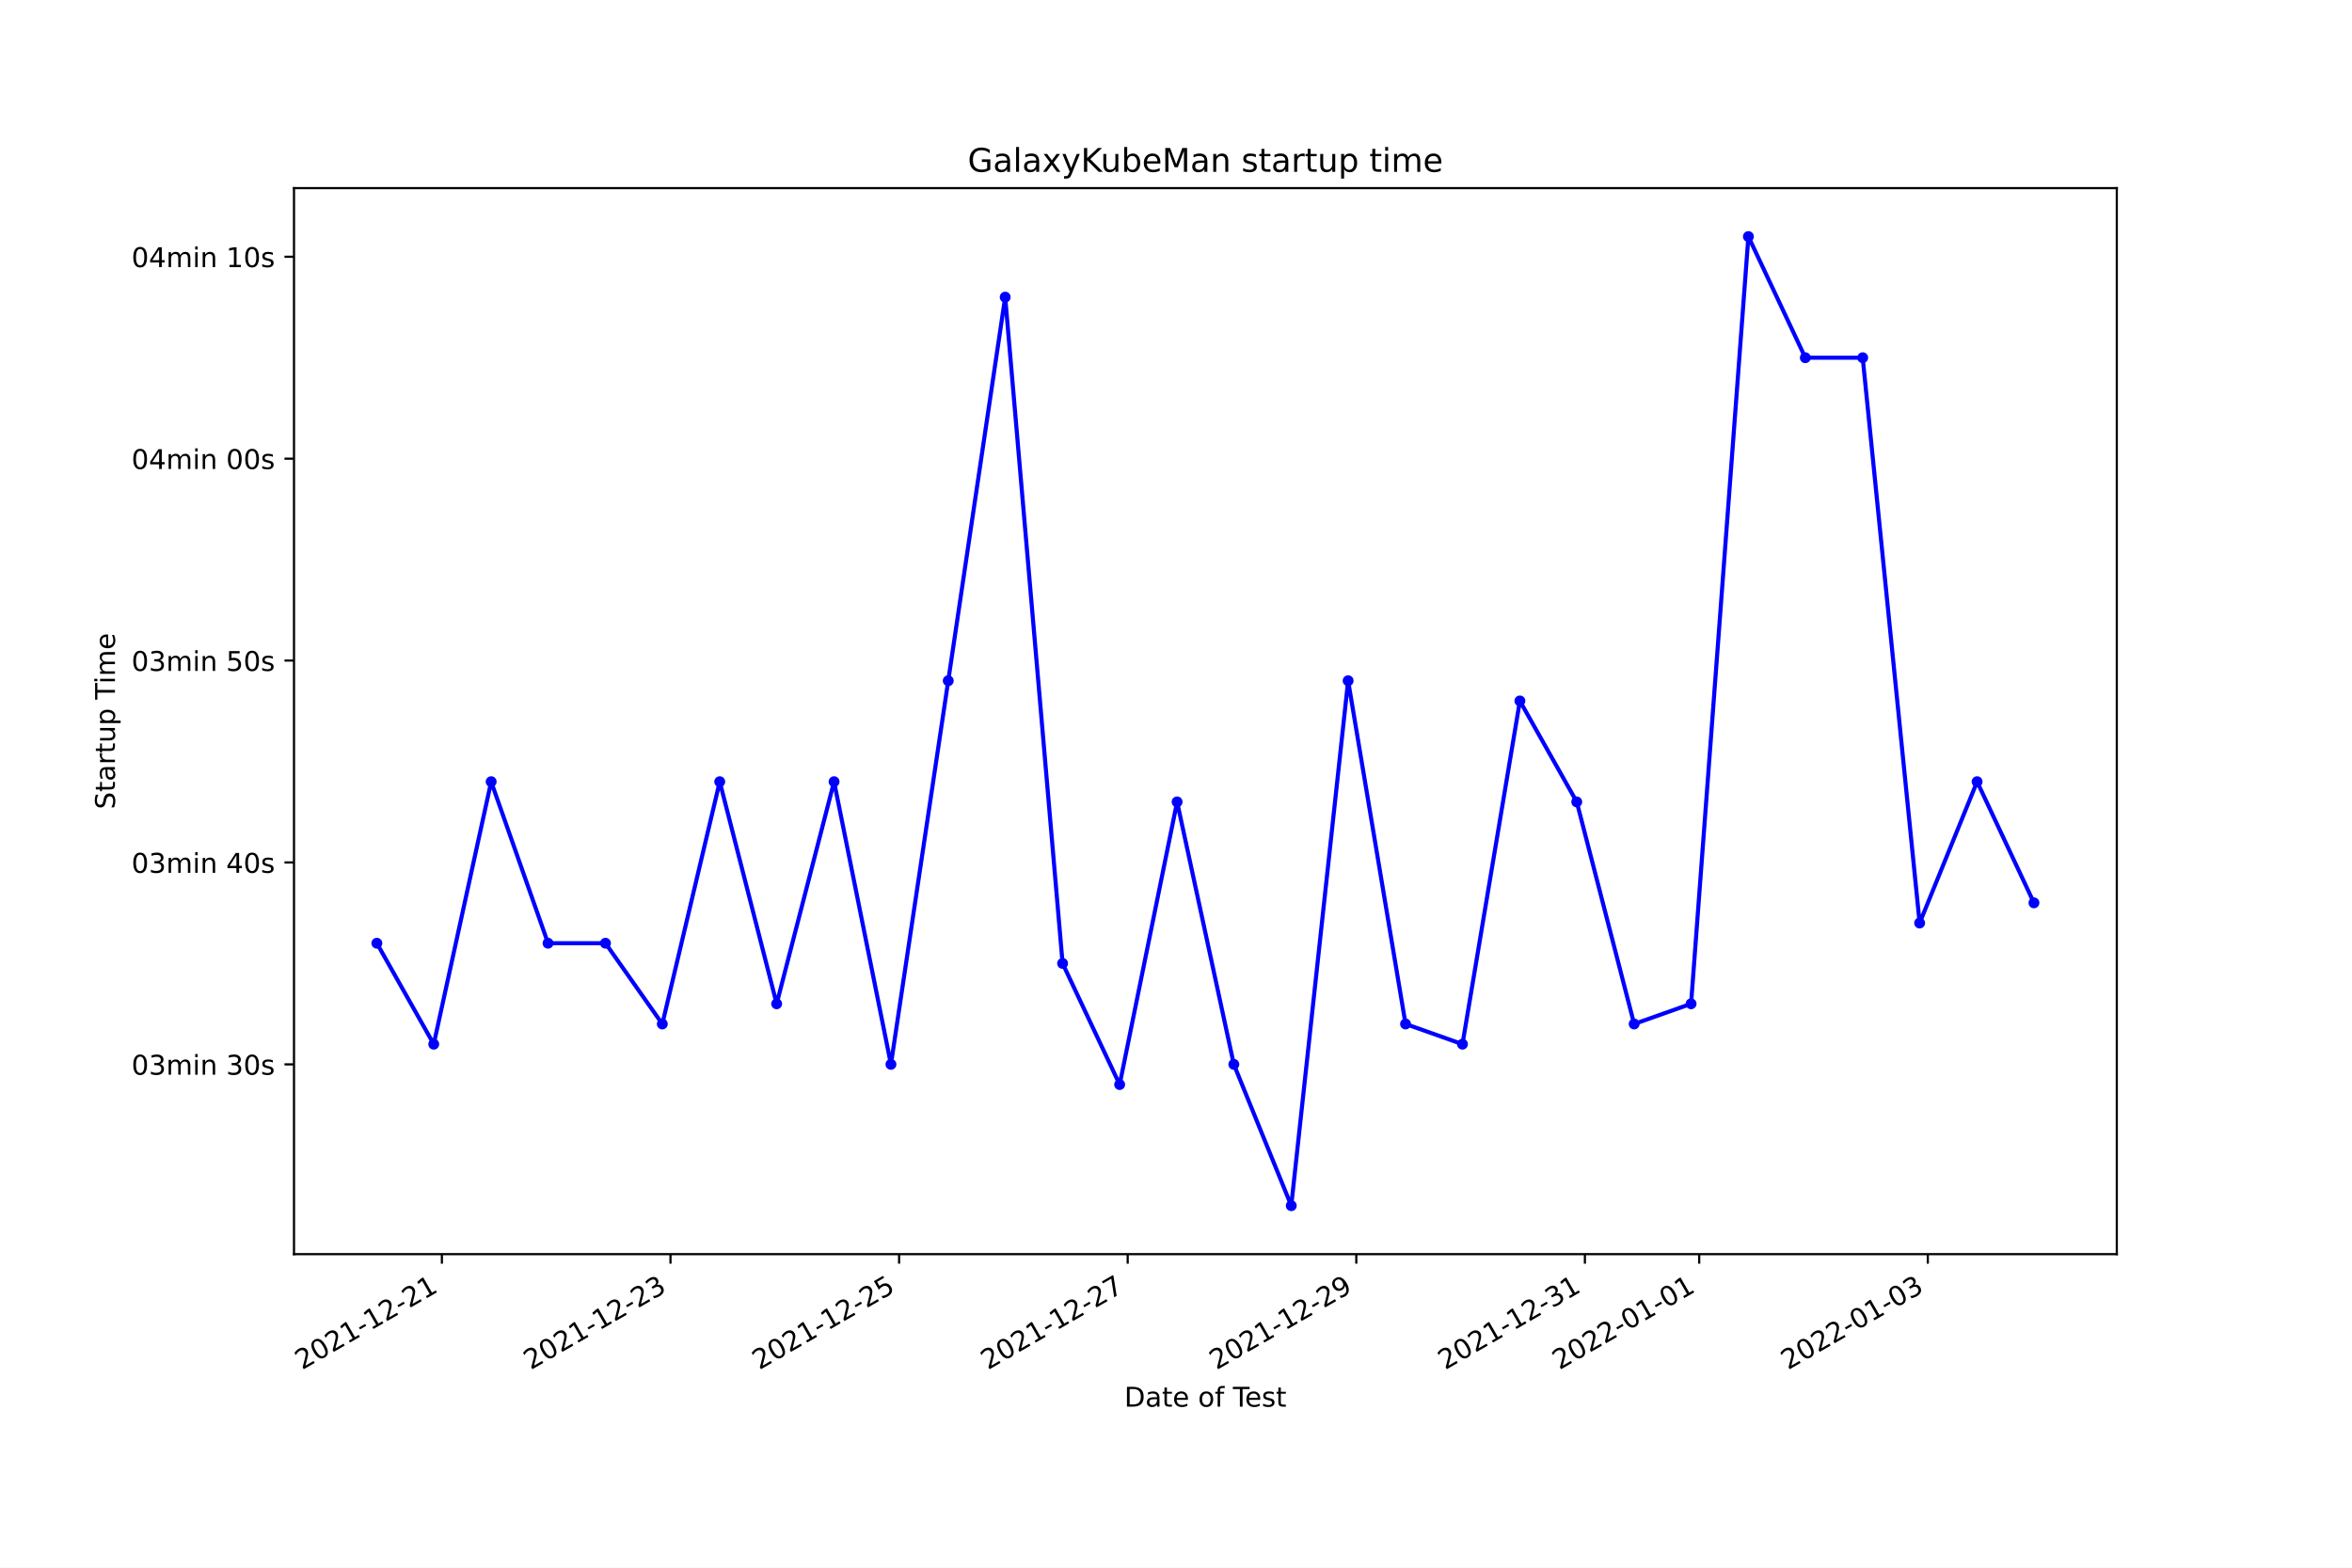
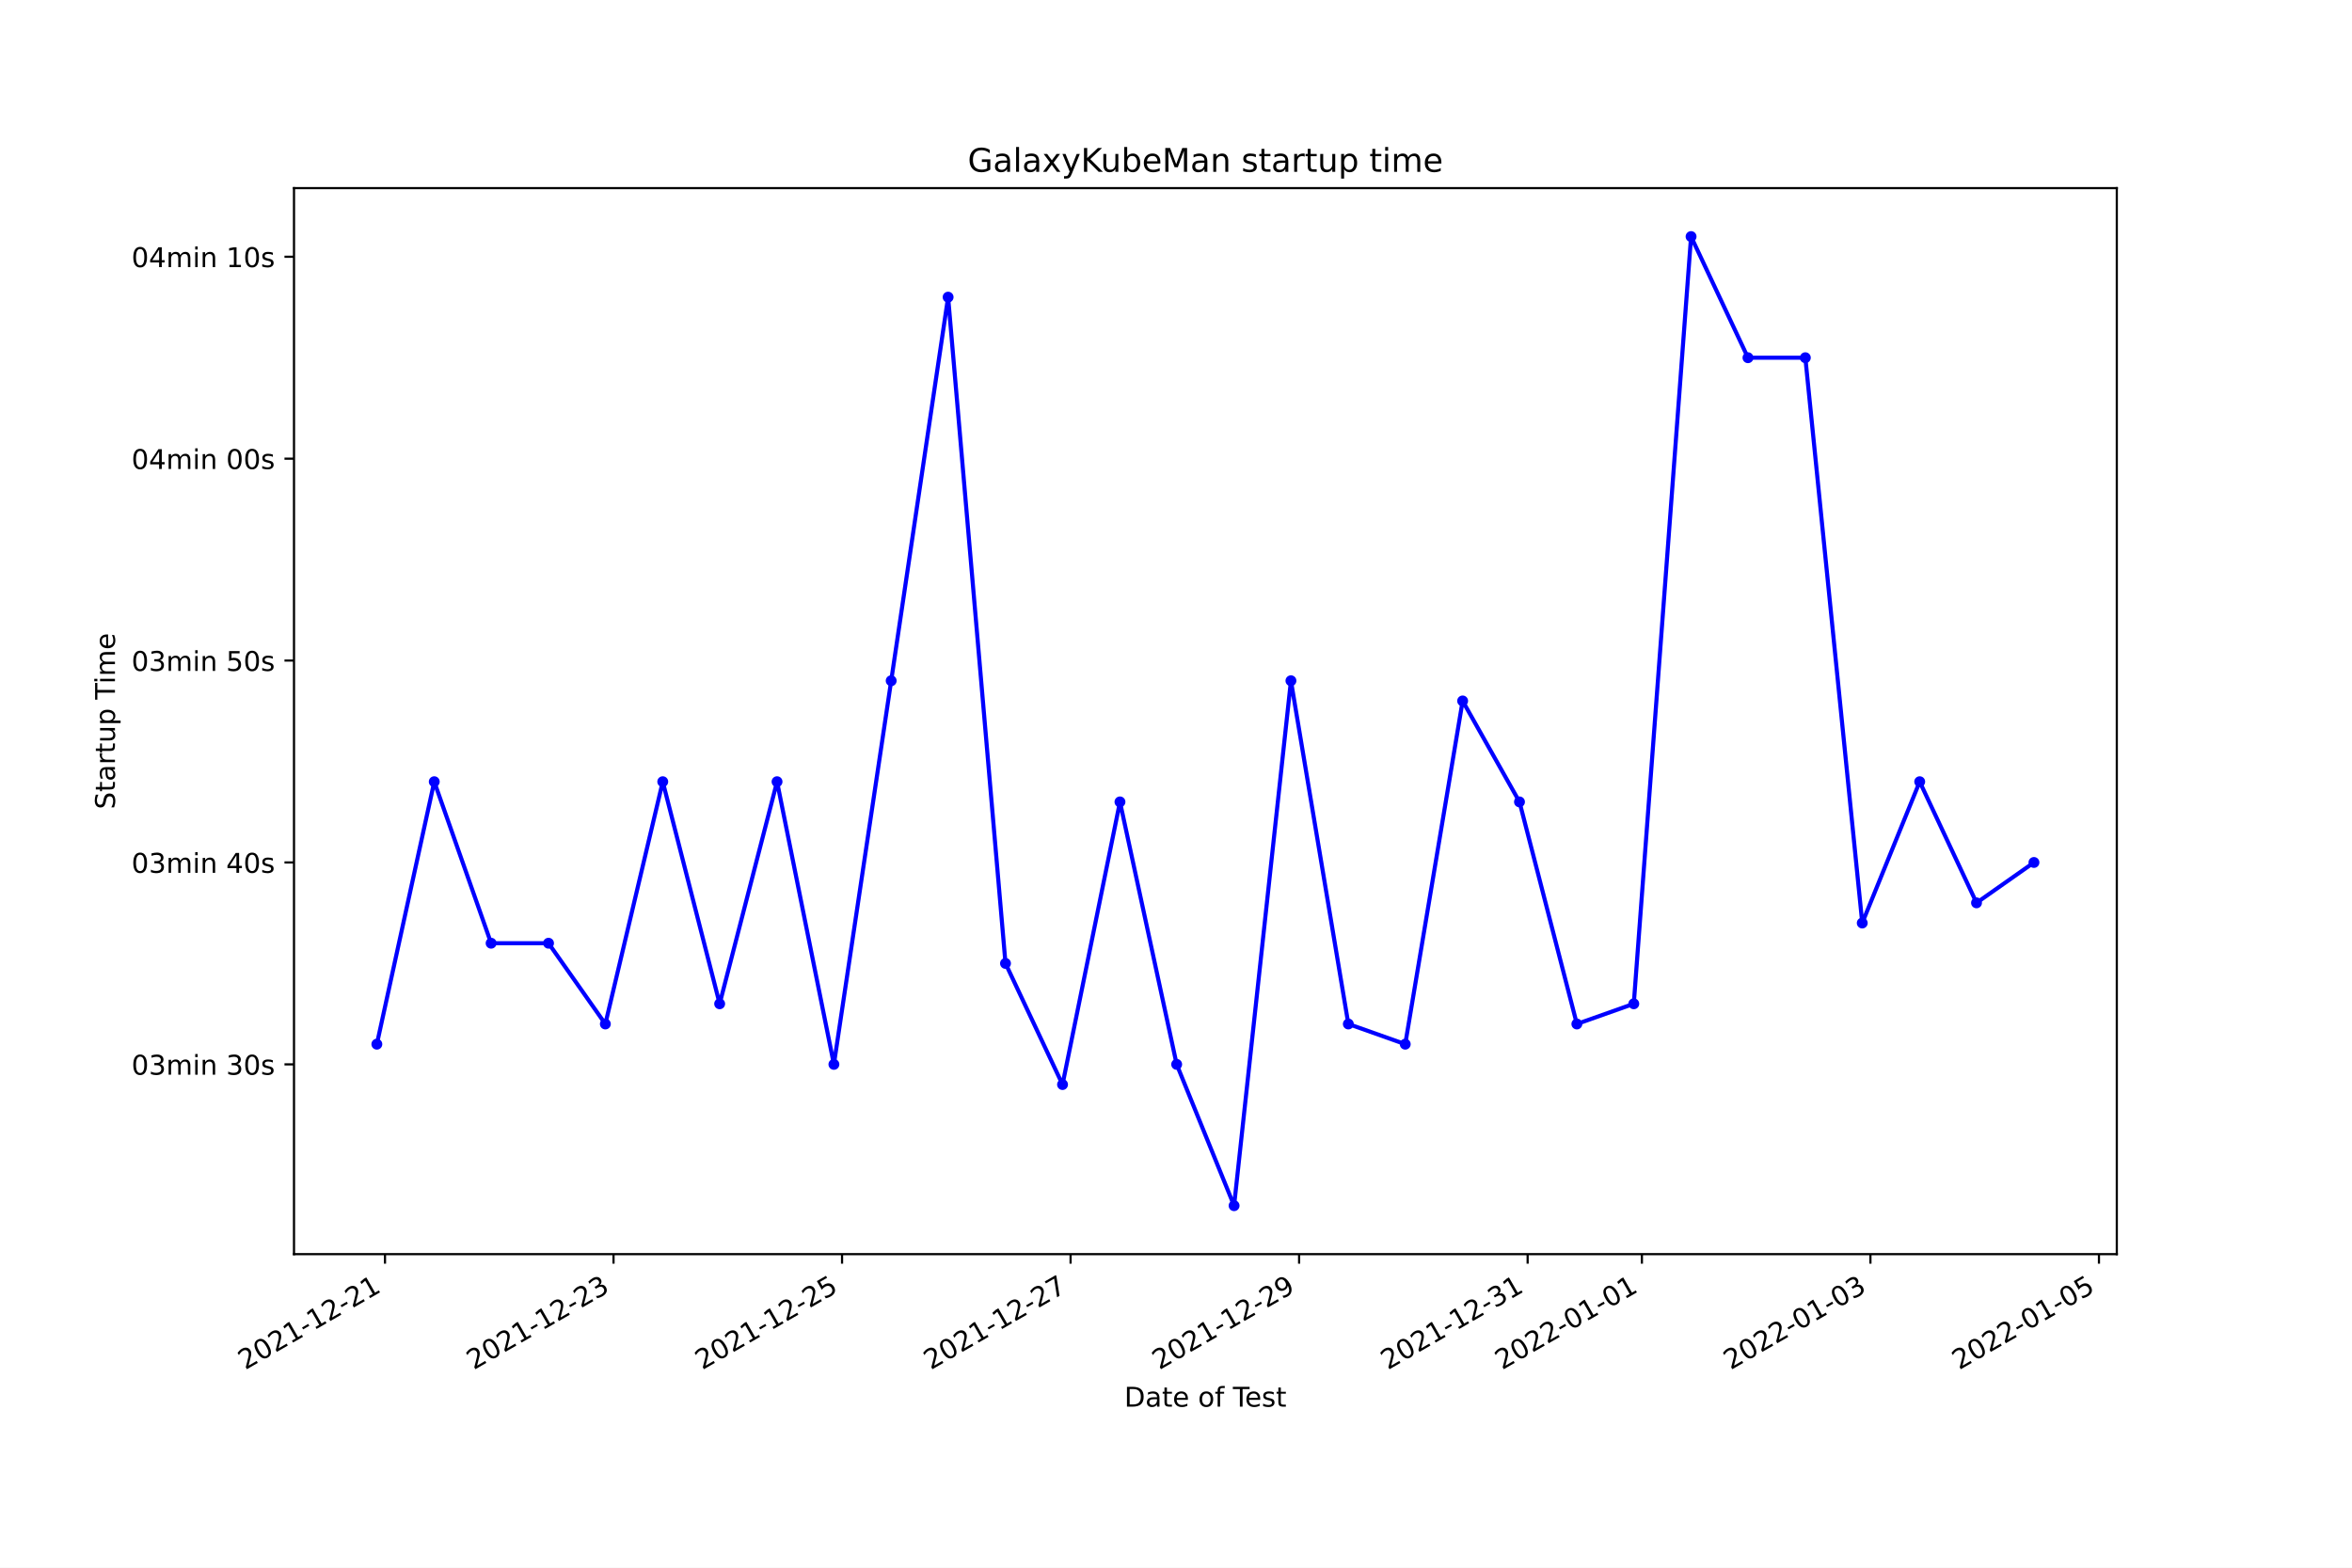
<svg xmlns="http://www.w3.org/2000/svg" xmlns:xlink="http://www.w3.org/1999/xlink" width="864pt" height="576pt" viewBox="0 0 864 576" version="1.1">
  <defs>
    <style type="text/css">*{stroke-linejoin: round; stroke-linecap: butt}</style>
  </defs>
  <g id="figure_1">
    <g id="patch_1">
      <path d="M 0 576  L 864 576  L 864 0  L 0 0  z " style="fill: #ffffff" />
    </g>
    <g id="axes_1">
      <g id="patch_2">
        <path d="M 108 460.8  L 777.6 460.8  L 777.6 69.12  L 108 69.12  z " style="fill: #ffffff" />
      </g>
      <g id="matplotlib.axis_1">
        <g id="xtick_1">
          <g id="line2d_1">
            <defs>
-               <path id="mdae4374643" d="M 0 0  L 0 3.5  " style="stroke: #000000; stroke-width: 0.8" />
+               <path id="mdc56aa8474" d="M 0 0  L 0 3.5  " style="stroke: #000000; stroke-width: 0.8" />
            </defs>
            <g>
-               <use xlink:href="#mdae4374643" x="162.327" y="460.8" style="stroke: #000000; stroke-width: 0.8" />
+               <use xlink:href="#mdc56aa8474" x="141.428" y="460.8" style="stroke: #000000; stroke-width: 0.8" />
            </g>
          </g>
          <g id="text_1">
-             <g transform="translate(110.9575 503.4383)rotate(-30)scale(0.1 -0.1)">
+             <g transform="translate(90.05809 503.4383)rotate(-30)scale(0.1 -0.1)">
              <defs>
                <path id="DejaVuSans-32" d="M 1228 531  L 3431 531  L 3431 0  L 469 0  L 469 531  Q 828 903 1448 1529  Q 2069 2156 2228 2338  Q 2531 2678 2651 2914  Q 2772 3150 2772 3378  Q 2772 3750 2511 3984  Q 2250 4219 1831 4219  Q 1534 4219 1204 4116  Q 875 4013 500 3803  L 500 4441  Q 881 4594 1212 4672  Q 1544 4750 1819 4750  Q 2544 4750 2975 4387  Q 3406 4025 3406 3419  Q 3406 3131 3298 2873  Q 3191 2616 2906 2266  Q 2828 2175 2409 1742  Q 1991 1309 1228 531  z " transform="scale(0.015625)" />
                <path id="DejaVuSans-30" d="M 2034 4250  Q 1547 4250 1301 3770  Q 1056 3291 1056 2328  Q 1056 1369 1301 889  Q 1547 409 2034 409  Q 2525 409 2770 889  Q 3016 1369 3016 2328  Q 3016 3291 2770 3770  Q 2525 4250 2034 4250  z M 2034 4750  Q 2819 4750 3233 4129  Q 3647 3509 3647 2328  Q 3647 1150 3233 529  Q 2819 -91 2034 -91  Q 1250 -91 836 529  Q 422 1150 422 2328  Q 422 3509 836 4129  Q 1250 4750 2034 4750  z " transform="scale(0.015625)" />
                <path id="DejaVuSans-31" d="M 794 531  L 1825 531  L 1825 4091  L 703 3866  L 703 4441  L 1819 4666  L 2450 4666  L 2450 531  L 3481 531  L 3481 0  L 794 0  L 794 531  z " transform="scale(0.015625)" />
                <path id="DejaVuSans-2d" d="M 313 2009  L 1997 2009  L 1997 1497  L 313 1497  L 313 2009  z " transform="scale(0.015625)" />
              </defs>
              <use xlink:href="#DejaVuSans-32" />
              <use xlink:href="#DejaVuSans-30" x="63.623" />
              <use xlink:href="#DejaVuSans-32" x="127.246" />
              <use xlink:href="#DejaVuSans-31" x="190.869" />
              <use xlink:href="#DejaVuSans-2d" x="254.492" />
              <use xlink:href="#DejaVuSans-31" x="290.576" />
              <use xlink:href="#DejaVuSans-32" x="354.199" />
              <use xlink:href="#DejaVuSans-2d" x="417.822" />
              <use xlink:href="#DejaVuSans-32" x="453.906" />
              <use xlink:href="#DejaVuSans-31" x="517.529" />
            </g>
          </g>
        </g>
        <g id="xtick_2">
          <g id="line2d_2">
            <g>
-               <use xlink:href="#mdae4374643" x="246.304" y="460.8" style="stroke: #000000; stroke-width: 0.8" />
+               <use xlink:href="#mdc56aa8474" x="225.377" y="460.8" style="stroke: #000000; stroke-width: 0.8" />
            </g>
          </g>
          <g id="text_2">
-             <g transform="translate(194.9343 503.4383)rotate(-30)scale(0.1 -0.1)">
+             <g transform="translate(174.0072 503.4383)rotate(-30)scale(0.1 -0.1)">
              <defs>
                <path id="DejaVuSans-33" d="M 2597 2516  Q 3050 2419 3304 2112  Q 3559 1806 3559 1356  Q 3559 666 3084 287  Q 2609 -91 1734 -91  Q 1441 -91 1130 -33  Q 819 25 488 141  L 488 750  Q 750 597 1062 519  Q 1375 441 1716 441  Q 2309 441 2620 675  Q 2931 909 2931 1356  Q 2931 1769 2642 2001  Q 2353 2234 1838 2234  L 1294 2234  L 1294 2753  L 1863 2753  Q 2328 2753 2575 2939  Q 2822 3125 2822 3475  Q 2822 3834 2567 4026  Q 2313 4219 1838 4219  Q 1578 4219 1281 4162  Q 984 4106 628 3988  L 628 4550  Q 988 4650 1302 4700  Q 1616 4750 1894 4750  Q 2613 4750 3031 4423  Q 3450 4097 3450 3541  Q 3450 3153 3228 2886  Q 3006 2619 2597 2516  z " transform="scale(0.015625)" />
              </defs>
              <use xlink:href="#DejaVuSans-32" />
              <use xlink:href="#DejaVuSans-30" x="63.623" />
              <use xlink:href="#DejaVuSans-32" x="127.246" />
              <use xlink:href="#DejaVuSans-31" x="190.869" />
              <use xlink:href="#DejaVuSans-2d" x="254.492" />
              <use xlink:href="#DejaVuSans-31" x="290.576" />
              <use xlink:href="#DejaVuSans-32" x="354.199" />
              <use xlink:href="#DejaVuSans-2d" x="417.822" />
              <use xlink:href="#DejaVuSans-32" x="453.906" />
              <use xlink:href="#DejaVuSans-33" x="517.529" />
            </g>
          </g>
        </g>
        <g id="xtick_3">
          <g id="line2d_3">
            <g>
-               <use xlink:href="#mdae4374643" x="330.281" y="460.8" style="stroke: #000000; stroke-width: 0.8" />
+               <use xlink:href="#mdc56aa8474" x="309.326" y="460.8" style="stroke: #000000; stroke-width: 0.8" />
            </g>
          </g>
          <g id="text_3">
-             <g transform="translate(278.9111 503.4383)rotate(-30)scale(0.1 -0.1)">
+             <g transform="translate(257.9563 503.4383)rotate(-30)scale(0.1 -0.1)">
              <defs>
                <path id="DejaVuSans-35" d="M 691 4666  L 3169 4666  L 3169 4134  L 1269 4134  L 1269 2991  Q 1406 3038 1543 3061  Q 1681 3084 1819 3084  Q 2600 3084 3056 2656  Q 3513 2228 3513 1497  Q 3513 744 3044 326  Q 2575 -91 1722 -91  Q 1428 -91 1123 -41  Q 819 9 494 109  L 494 744  Q 775 591 1075 516  Q 1375 441 1709 441  Q 2250 441 2565 725  Q 2881 1009 2881 1497  Q 2881 1984 2565 2268  Q 2250 2553 1709 2553  Q 1456 2553 1204 2497  Q 953 2441 691 2322  L 691 4666  z " transform="scale(0.015625)" />
              </defs>
              <use xlink:href="#DejaVuSans-32" />
              <use xlink:href="#DejaVuSans-30" x="63.623" />
              <use xlink:href="#DejaVuSans-32" x="127.246" />
              <use xlink:href="#DejaVuSans-31" x="190.869" />
              <use xlink:href="#DejaVuSans-2d" x="254.492" />
              <use xlink:href="#DejaVuSans-31" x="290.576" />
              <use xlink:href="#DejaVuSans-32" x="354.199" />
              <use xlink:href="#DejaVuSans-2d" x="417.822" />
              <use xlink:href="#DejaVuSans-32" x="453.906" />
              <use xlink:href="#DejaVuSans-35" x="517.529" />
            </g>
          </g>
        </g>
        <g id="xtick_4">
          <g id="line2d_4">
            <g>
-               <use xlink:href="#mdae4374643" x="414.257" y="460.8" style="stroke: #000000; stroke-width: 0.8" />
+               <use xlink:href="#mdc56aa8474" x="393.275" y="460.8" style="stroke: #000000; stroke-width: 0.8" />
            </g>
          </g>
          <g id="text_4">
-             <g transform="translate(362.8879 503.4383)rotate(-30)scale(0.1 -0.1)">
+             <g transform="translate(341.9054 503.4383)rotate(-30)scale(0.1 -0.1)">
              <defs>
                <path id="DejaVuSans-37" d="M 525 4666  L 3525 4666  L 3525 4397  L 1831 0  L 1172 0  L 2766 4134  L 525 4134  L 525 4666  z " transform="scale(0.015625)" />
              </defs>
              <use xlink:href="#DejaVuSans-32" />
              <use xlink:href="#DejaVuSans-30" x="63.623" />
              <use xlink:href="#DejaVuSans-32" x="127.246" />
              <use xlink:href="#DejaVuSans-31" x="190.869" />
              <use xlink:href="#DejaVuSans-2d" x="254.492" />
              <use xlink:href="#DejaVuSans-31" x="290.576" />
              <use xlink:href="#DejaVuSans-32" x="354.199" />
              <use xlink:href="#DejaVuSans-2d" x="417.822" />
              <use xlink:href="#DejaVuSans-32" x="453.906" />
              <use xlink:href="#DejaVuSans-37" x="517.529" />
            </g>
          </g>
        </g>
        <g id="xtick_5">
          <g id="line2d_5">
            <g>
-               <use xlink:href="#mdae4374643" x="498.234" y="460.8" style="stroke: #000000; stroke-width: 0.8" />
+               <use xlink:href="#mdc56aa8474" x="477.224" y="460.8" style="stroke: #000000; stroke-width: 0.8" />
            </g>
          </g>
          <g id="text_5">
-             <g transform="translate(446.8647 503.4383)rotate(-30)scale(0.1 -0.1)">
+             <g transform="translate(425.8545 503.4383)rotate(-30)scale(0.1 -0.1)">
              <defs>
                <path id="DejaVuSans-39" d="M 703 97  L 703 672  Q 941 559 1184 500  Q 1428 441 1663 441  Q 2288 441 2617 861  Q 2947 1281 2994 2138  Q 2813 1869 2534 1725  Q 2256 1581 1919 1581  Q 1219 1581 811 2004  Q 403 2428 403 3163  Q 403 3881 828 4315  Q 1253 4750 1959 4750  Q 2769 4750 3195 4129  Q 3622 3509 3622 2328  Q 3622 1225 3098 567  Q 2575 -91 1691 -91  Q 1453 -91 1209 -44  Q 966 3 703 97  z M 1959 2075  Q 2384 2075 2632 2365  Q 2881 2656 2881 3163  Q 2881 3666 2632 3958  Q 2384 4250 1959 4250  Q 1534 4250 1286 3958  Q 1038 3666 1038 3163  Q 1038 2656 1286 2365  Q 1534 2075 1959 2075  z " transform="scale(0.015625)" />
              </defs>
              <use xlink:href="#DejaVuSans-32" />
              <use xlink:href="#DejaVuSans-30" x="63.623" />
              <use xlink:href="#DejaVuSans-32" x="127.246" />
              <use xlink:href="#DejaVuSans-31" x="190.869" />
              <use xlink:href="#DejaVuSans-2d" x="254.492" />
              <use xlink:href="#DejaVuSans-31" x="290.576" />
              <use xlink:href="#DejaVuSans-32" x="354.199" />
              <use xlink:href="#DejaVuSans-2d" x="417.822" />
              <use xlink:href="#DejaVuSans-32" x="453.906" />
              <use xlink:href="#DejaVuSans-39" x="517.529" />
            </g>
          </g>
        </g>
        <g id="xtick_6">
          <g id="line2d_6">
            <g>
-               <use xlink:href="#mdae4374643" x="582.211" y="460.8" style="stroke: #000000; stroke-width: 0.8" />
+               <use xlink:href="#mdc56aa8474" x="561.173" y="460.8" style="stroke: #000000; stroke-width: 0.8" />
            </g>
          </g>
          <g id="text_6">
-             <g transform="translate(530.8415 503.4383)rotate(-30)scale(0.1 -0.1)">
+             <g transform="translate(509.8037 503.4383)rotate(-30)scale(0.1 -0.1)">
              <use xlink:href="#DejaVuSans-32" />
              <use xlink:href="#DejaVuSans-30" x="63.623" />
              <use xlink:href="#DejaVuSans-32" x="127.246" />
              <use xlink:href="#DejaVuSans-31" x="190.869" />
              <use xlink:href="#DejaVuSans-2d" x="254.492" />
              <use xlink:href="#DejaVuSans-31" x="290.576" />
              <use xlink:href="#DejaVuSans-32" x="354.199" />
              <use xlink:href="#DejaVuSans-2d" x="417.822" />
              <use xlink:href="#DejaVuSans-33" x="453.906" />
              <use xlink:href="#DejaVuSans-31" x="517.529" />
            </g>
          </g>
        </g>
        <g id="xtick_7">
          <g id="line2d_7">
            <g>
-               <use xlink:href="#mdae4374643" x="624.199" y="460.8" style="stroke: #000000; stroke-width: 0.8" />
+               <use xlink:href="#mdc56aa8474" x="603.148" y="460.8" style="stroke: #000000; stroke-width: 0.8" />
            </g>
          </g>
          <g id="text_7">
-             <g transform="translate(572.8299 503.4383)rotate(-30)scale(0.1 -0.1)">
+             <g transform="translate(551.7782 503.4383)rotate(-30)scale(0.1 -0.1)">
              <use xlink:href="#DejaVuSans-32" />
              <use xlink:href="#DejaVuSans-30" x="63.623" />
              <use xlink:href="#DejaVuSans-32" x="127.246" />
              <use xlink:href="#DejaVuSans-32" x="190.869" />
              <use xlink:href="#DejaVuSans-2d" x="254.492" />
              <use xlink:href="#DejaVuSans-30" x="290.576" />
              <use xlink:href="#DejaVuSans-31" x="354.199" />
              <use xlink:href="#DejaVuSans-2d" x="417.822" />
              <use xlink:href="#DejaVuSans-30" x="453.906" />
              <use xlink:href="#DejaVuSans-31" x="517.529" />
            </g>
          </g>
        </g>
        <g id="xtick_8">
          <g id="line2d_8">
            <g>
-               <use xlink:href="#mdae4374643" x="708.176" y="460.8" style="stroke: #000000; stroke-width: 0.8" />
+               <use xlink:href="#mdc56aa8474" x="687.097" y="460.8" style="stroke: #000000; stroke-width: 0.8" />
            </g>
          </g>
          <g id="text_8">
-             <g transform="translate(656.8067 503.4383)rotate(-30)scale(0.1 -0.1)">
+             <g transform="translate(635.7273 503.4383)rotate(-30)scale(0.1 -0.1)">
              <use xlink:href="#DejaVuSans-32" />
              <use xlink:href="#DejaVuSans-30" x="63.623" />
              <use xlink:href="#DejaVuSans-32" x="127.246" />
              <use xlink:href="#DejaVuSans-32" x="190.869" />
              <use xlink:href="#DejaVuSans-2d" x="254.492" />
              <use xlink:href="#DejaVuSans-30" x="290.576" />
              <use xlink:href="#DejaVuSans-31" x="354.199" />
              <use xlink:href="#DejaVuSans-2d" x="417.822" />
              <use xlink:href="#DejaVuSans-30" x="453.906" />
              <use xlink:href="#DejaVuSans-33" x="517.529" />
            </g>
          </g>
        </g>
-         <g id="text_9">
+         <g id="xtick_9">
+           <g id="line2d_9">
+             <g>
+               <use xlink:href="#mdc56aa8474" x="771.046" y="460.8" style="stroke: #000000; stroke-width: 0.8" />
+             </g>
+           </g>
+           <g id="text_9">
+             <g transform="translate(719.6764 503.4383)rotate(-30)scale(0.1 -0.1)">
+               <use xlink:href="#DejaVuSans-32" />
+               <use xlink:href="#DejaVuSans-30" x="63.623" />
+               <use xlink:href="#DejaVuSans-32" x="127.246" />
+               <use xlink:href="#DejaVuSans-32" x="190.869" />
+               <use xlink:href="#DejaVuSans-2d" x="254.492" />
+               <use xlink:href="#DejaVuSans-30" x="290.576" />
+               <use xlink:href="#DejaVuSans-31" x="354.199" />
+               <use xlink:href="#DejaVuSans-2d" x="417.822" />
+               <use xlink:href="#DejaVuSans-30" x="453.906" />
+               <use xlink:href="#DejaVuSans-35" x="517.529" />
+             </g>
+           </g>
+         </g>
+         <g id="text_10">
          <g transform="translate(413.0063 516.8378)scale(0.1 -0.1)">
            <defs>
              <path id="DejaVuSans-44" d="M 1259 4147  L 1259 519  L 2022 519  Q 2988 519 3436 956  Q 3884 1394 3884 2338  Q 3884 3275 3436 3711  Q 2988 4147 2022 4147  L 1259 4147  z M 628 4666  L 1925 4666  Q 3281 4666 3915 4102  Q 4550 3538 4550 2338  Q 4550 1131 3912 565  Q 3275 0 1925 0  L 628 0  L 628 4666  z " transform="scale(0.015625)" />
              <path id="DejaVuSans-61" d="M 2194 1759  Q 1497 1759 1228 1600  Q 959 1441 959 1056  Q 959 750 1161 570  Q 1363 391 1709 391  Q 2188 391 2477 730  Q 2766 1069 2766 1631  L 2766 1759  L 2194 1759  z M 3341 1997  L 3341 0  L 2766 0  L 2766 531  Q 2569 213 2275 61  Q 1981 -91 1556 -91  Q 1019 -91 701 211  Q 384 513 384 1019  Q 384 1609 779 1909  Q 1175 2209 1959 2209  L 2766 2209  L 2766 2266  Q 2766 2663 2505 2880  Q 2244 3097 1772 3097  Q 1472 3097 1187 3025  Q 903 2953 641 2809  L 641 3341  Q 956 3463 1253 3523  Q 1550 3584 1831 3584  Q 2591 3584 2966 3190  Q 3341 2797 3341 1997  z " transform="scale(0.015625)" />
              <path id="DejaVuSans-74" d="M 1172 4494  L 1172 3500  L 2356 3500  L 2356 3053  L 1172 3053  L 1172 1153  Q 1172 725 1289 603  Q 1406 481 1766 481  L 2356 481  L 2356 0  L 1766 0  Q 1100 0 847 248  Q 594 497 594 1153  L 594 3053  L 172 3053  L 172 3500  L 594 3500  L 594 4494  L 1172 4494  z " transform="scale(0.015625)" />
              <path id="DejaVuSans-65" d="M 3597 1894  L 3597 1613  L 953 1613  Q 991 1019 1311 708  Q 1631 397 2203 397  Q 2534 397 2845 478  Q 3156 559 3463 722  L 3463 178  Q 3153 47 2828 -22  Q 2503 -91 2169 -91  Q 1331 -91 842 396  Q 353 884 353 1716  Q 353 2575 817 3079  Q 1281 3584 2069 3584  Q 2775 3584 3186 3129  Q 3597 2675 3597 1894  z M 3022 2063  Q 3016 2534 2758 2815  Q 2500 3097 2075 3097  Q 1594 3097 1305 2825  Q 1016 2553 972 2059  L 3022 2063  z " transform="scale(0.015625)" />
              <path id="DejaVuSans-20" transform="scale(0.015625)" />
              <path id="DejaVuSans-6f" d="M 1959 3097  Q 1497 3097 1228 2736  Q 959 2375 959 1747  Q 959 1119 1226 758  Q 1494 397 1959 397  Q 2419 397 2687 759  Q 2956 1122 2956 1747  Q 2956 2369 2687 2733  Q 2419 3097 1959 3097  z M 1959 3584  Q 2709 3584 3137 3096  Q 3566 2609 3566 1747  Q 3566 888 3137 398  Q 2709 -91 1959 -91  Q 1206 -91 779 398  Q 353 888 353 1747  Q 353 2609 779 3096  Q 1206 3584 1959 3584  z " transform="scale(0.015625)" />
              <path id="DejaVuSans-66" d="M 2375 4863  L 2375 4384  L 1825 4384  Q 1516 4384 1395 4259  Q 1275 4134 1275 3809  L 1275 3500  L 2222 3500  L 2222 3053  L 1275 3053  L 1275 0  L 697 0  L 697 3053  L 147 3053  L 147 3500  L 697 3500  L 697 3744  Q 697 4328 969 4595  Q 1241 4863 1831 4863  L 2375 4863  z " transform="scale(0.015625)" />
              <path id="DejaVuSans-54" d="M -19 4666  L 3928 4666  L 3928 4134  L 2272 4134  L 2272 0  L 1638 0  L 1638 4134  L -19 4134  L -19 4666  z " transform="scale(0.015625)" />
              <path id="DejaVuSans-73" d="M 2834 3397  L 2834 2853  Q 2591 2978 2328 3040  Q 2066 3103 1784 3103  Q 1356 3103 1142 2972  Q 928 2841 928 2578  Q 928 2378 1081 2264  Q 1234 2150 1697 2047  L 1894 2003  Q 2506 1872 2764 1633  Q 3022 1394 3022 966  Q 3022 478 2636 193  Q 2250 -91 1575 -91  Q 1294 -91 989 -36  Q 684 19 347 128  L 347 722  Q 666 556 975 473  Q 1284 391 1588 391  Q 1994 391 2212 530  Q 2431 669 2431 922  Q 2431 1156 2273 1281  Q 2116 1406 1581 1522  L 1381 1569  Q 847 1681 609 1914  Q 372 2147 372 2553  Q 372 3047 722 3315  Q 1072 3584 1716 3584  Q 2034 3584 2315 3537  Q 2597 3491 2834 3397  z " transform="scale(0.015625)" />
            </defs>
            <use xlink:href="#DejaVuSans-44" />
            <use xlink:href="#DejaVuSans-61" x="77.002" />
            <use xlink:href="#DejaVuSans-74" x="138.281" />
            <use xlink:href="#DejaVuSans-65" x="177.49" />
            <use xlink:href="#DejaVuSans-20" x="239.014" />
            <use xlink:href="#DejaVuSans-6f" x="270.801" />
            <use xlink:href="#DejaVuSans-66" x="331.982" />
            <use xlink:href="#DejaVuSans-20" x="367.188" />
            <use xlink:href="#DejaVuSans-54" x="398.975" />
            <use xlink:href="#DejaVuSans-65" x="443.059" />
            <use xlink:href="#DejaVuSans-73" x="504.582" />
            <use xlink:href="#DejaVuSans-74" x="556.682" />
          </g>
        </g>
      </g>
      <g id="matplotlib.axis_2">
        <g id="ytick_1">
-           <g id="line2d_9">
+           <g id="line2d_10">
            <defs>
-               <path id="m63237c8c1e" d="M 0 0  L -3.5 0  " style="stroke: #000000; stroke-width: 0.8" />
+               <path id="ma36615352b" d="M 0 0  L -3.5 0  " style="stroke: #000000; stroke-width: 0.8" />
            </defs>
            <g>
-               <use xlink:href="#m63237c8c1e" x="108" y="391.069" style="stroke: #000000; stroke-width: 0.8" />
-             </g>
-           </g>
-           <g id="text_10">
+               <use xlink:href="#ma36615352b" x="108" y="391.069" style="stroke: #000000; stroke-width: 0.8" />
+             </g>
+           </g>
+           <g id="text_11">
            <g transform="translate(48.30625 394.8683)scale(0.1 -0.1)">
              <defs>
                <path id="DejaVuSans-6d" d="M 3328 2828  Q 3544 3216 3844 3400  Q 4144 3584 4550 3584  Q 5097 3584 5394 3201  Q 5691 2819 5691 2113  L 5691 0  L 5113 0  L 5113 2094  Q 5113 2597 4934 2840  Q 4756 3084 4391 3084  Q 3944 3084 3684 2787  Q 3425 2491 3425 1978  L 3425 0  L 2847 0  L 2847 2094  Q 2847 2600 2669 2842  Q 2491 3084 2119 3084  Q 1678 3084 1418 2786  Q 1159 2488 1159 1978  L 1159 0  L 581 0  L 581 3500  L 1159 3500  L 1159 2956  Q 1356 3278 1631 3431  Q 1906 3584 2284 3584  Q 2666 3584 2933 3390  Q 3200 3197 3328 2828  z " transform="scale(0.015625)" />
                <path id="DejaVuSans-69" d="M 603 3500  L 1178 3500  L 1178 0  L 603 0  L 603 3500  z M 603 4863  L 1178 4863  L 1178 4134  L 603 4134  L 603 4863  z " transform="scale(0.015625)" />
                <path id="DejaVuSans-6e" d="M 3513 2113  L 3513 0  L 2938 0  L 2938 2094  Q 2938 2591 2744 2837  Q 2550 3084 2163 3084  Q 1697 3084 1428 2787  Q 1159 2491 1159 1978  L 1159 0  L 581 0  L 581 3500  L 1159 3500  L 1159 2956  Q 1366 3272 1645 3428  Q 1925 3584 2291 3584  Q 2894 3584 3203 3211  Q 3513 2838 3513 2113  z " transform="scale(0.015625)" />
              </defs>
              <use xlink:href="#DejaVuSans-30" />
              <use xlink:href="#DejaVuSans-33" x="63.623" />
              <use xlink:href="#DejaVuSans-6d" x="127.246" />
              <use xlink:href="#DejaVuSans-69" x="224.658" />
              <use xlink:href="#DejaVuSans-6e" x="252.441" />
              <use xlink:href="#DejaVuSans-20" x="315.82" />
              <use xlink:href="#DejaVuSans-33" x="347.607" />
              <use xlink:href="#DejaVuSans-30" x="411.23" />
              <use xlink:href="#DejaVuSans-73" x="474.854" />
            </g>
          </g>
        </g>
        <g id="ytick_2">
-           <g id="line2d_10">
-             <g>
-               <use xlink:href="#m63237c8c1e" x="108" y="316.887" style="stroke: #000000; stroke-width: 0.8" />
-             </g>
-           </g>
-           <g id="text_11">
+           <g id="line2d_11">
+             <g>
+               <use xlink:href="#ma36615352b" x="108" y="316.887" style="stroke: #000000; stroke-width: 0.8" />
+             </g>
+           </g>
+           <g id="text_12">
            <g transform="translate(48.30625 320.6865)scale(0.1 -0.1)">
              <defs>
                <path id="DejaVuSans-34" d="M 2419 4116  L 825 1625  L 2419 1625  L 2419 4116  z M 2253 4666  L 3047 4666  L 3047 1625  L 3713 1625  L 3713 1100  L 3047 1100  L 3047 0  L 2419 0  L 2419 1100  L 313 1100  L 313 1709  L 2253 4666  z " transform="scale(0.015625)" />
              </defs>
              <use xlink:href="#DejaVuSans-30" />
              <use xlink:href="#DejaVuSans-33" x="63.623" />
              <use xlink:href="#DejaVuSans-6d" x="127.246" />
              <use xlink:href="#DejaVuSans-69" x="224.658" />
              <use xlink:href="#DejaVuSans-6e" x="252.441" />
              <use xlink:href="#DejaVuSans-20" x="315.82" />
              <use xlink:href="#DejaVuSans-34" x="347.607" />
              <use xlink:href="#DejaVuSans-30" x="411.23" />
              <use xlink:href="#DejaVuSans-73" x="474.854" />
            </g>
          </g>
        </g>
        <g id="ytick_3">
-           <g id="line2d_11">
-             <g>
-               <use xlink:href="#m63237c8c1e" x="108" y="242.705" style="stroke: #000000; stroke-width: 0.8" />
-             </g>
-           </g>
-           <g id="text_12">
+           <g id="line2d_12">
+             <g>
+               <use xlink:href="#ma36615352b" x="108" y="242.705" style="stroke: #000000; stroke-width: 0.8" />
+             </g>
+           </g>
+           <g id="text_13">
            <g transform="translate(48.30625 246.5047)scale(0.1 -0.1)">
              <use xlink:href="#DejaVuSans-30" />
              <use xlink:href="#DejaVuSans-33" x="63.623" />
              <use xlink:href="#DejaVuSans-6d" x="127.246" />
              <use xlink:href="#DejaVuSans-69" x="224.658" />
              <use xlink:href="#DejaVuSans-6e" x="252.441" />
              <use xlink:href="#DejaVuSans-20" x="315.82" />
              <use xlink:href="#DejaVuSans-35" x="347.607" />
              <use xlink:href="#DejaVuSans-30" x="411.23" />
              <use xlink:href="#DejaVuSans-73" x="474.854" />
            </g>
          </g>
        </g>
        <g id="ytick_4">
-           <g id="line2d_12">
-             <g>
-               <use xlink:href="#m63237c8c1e" x="108" y="168.524" style="stroke: #000000; stroke-width: 0.8" />
-             </g>
-           </g>
-           <g id="text_13">
+           <g id="line2d_13">
+             <g>
+               <use xlink:href="#ma36615352b" x="108" y="168.524" style="stroke: #000000; stroke-width: 0.8" />
+             </g>
+           </g>
+           <g id="text_14">
            <g transform="translate(48.30625 172.3229)scale(0.1 -0.1)">
              <use xlink:href="#DejaVuSans-30" />
              <use xlink:href="#DejaVuSans-34" x="63.623" />
              <use xlink:href="#DejaVuSans-6d" x="127.246" />
              <use xlink:href="#DejaVuSans-69" x="224.658" />
              <use xlink:href="#DejaVuSans-6e" x="252.441" />
              <use xlink:href="#DejaVuSans-20" x="315.82" />
              <use xlink:href="#DejaVuSans-30" x="347.607" />
              <use xlink:href="#DejaVuSans-30" x="411.23" />
              <use xlink:href="#DejaVuSans-73" x="474.854" />
            </g>
          </g>
        </g>
        <g id="ytick_5">
-           <g id="line2d_13">
-             <g>
-               <use xlink:href="#m63237c8c1e" x="108" y="94.342" style="stroke: #000000; stroke-width: 0.8" />
-             </g>
-           </g>
-           <g id="text_14">
+           <g id="line2d_14">
+             <g>
+               <use xlink:href="#ma36615352b" x="108" y="94.342" style="stroke: #000000; stroke-width: 0.8" />
+             </g>
+           </g>
+           <g id="text_15">
            <g transform="translate(48.30625 98.14104)scale(0.1 -0.1)">
              <use xlink:href="#DejaVuSans-30" />
              <use xlink:href="#DejaVuSans-34" x="63.623" />
              <use xlink:href="#DejaVuSans-6d" x="127.246" />
              <use xlink:href="#DejaVuSans-69" x="224.658" />
              <use xlink:href="#DejaVuSans-6e" x="252.441" />
              <use xlink:href="#DejaVuSans-20" x="315.82" />
              <use xlink:href="#DejaVuSans-31" x="347.607" />
              <use xlink:href="#DejaVuSans-30" x="411.23" />
              <use xlink:href="#DejaVuSans-73" x="474.854" />
            </g>
          </g>
        </g>
-         <g id="text_15">
+         <g id="text_16">
          <g transform="translate(42.22656 297.3397)rotate(-90)scale(0.1 -0.1)">
            <defs>
              <path id="DejaVuSans-53" d="M 3425 4513  L 3425 3897  Q 3066 4069 2747 4153  Q 2428 4238 2131 4238  Q 1616 4238 1336 4038  Q 1056 3838 1056 3469  Q 1056 3159 1242 3001  Q 1428 2844 1947 2747  L 2328 2669  Q 3034 2534 3370 2195  Q 3706 1856 3706 1288  Q 3706 609 3251 259  Q 2797 -91 1919 -91  Q 1588 -91 1214 -16  Q 841 59 441 206  L 441 856  Q 825 641 1194 531  Q 1563 422 1919 422  Q 2459 422 2753 634  Q 3047 847 3047 1241  Q 3047 1584 2836 1778  Q 2625 1972 2144 2069  L 1759 2144  Q 1053 2284 737 2584  Q 422 2884 422 3419  Q 422 4038 858 4394  Q 1294 4750 2059 4750  Q 2388 4750 2728 4690  Q 3069 4631 3425 4513  z " transform="scale(0.015625)" />
              <path id="DejaVuSans-72" d="M 2631 2963  Q 2534 3019 2420 3045  Q 2306 3072 2169 3072  Q 1681 3072 1420 2755  Q 1159 2438 1159 1844  L 1159 0  L 581 0  L 581 3500  L 1159 3500  L 1159 2956  Q 1341 3275 1631 3429  Q 1922 3584 2338 3584  Q 2397 3584 2469 3576  Q 2541 3569 2628 3553  L 2631 2963  z " transform="scale(0.015625)" />
              <path id="DejaVuSans-75" d="M 544 1381  L 544 3500  L 1119 3500  L 1119 1403  Q 1119 906 1312 657  Q 1506 409 1894 409  Q 2359 409 2629 706  Q 2900 1003 2900 1516  L 2900 3500  L 3475 3500  L 3475 0  L 2900 0  L 2900 538  Q 2691 219 2414 64  Q 2138 -91 1772 -91  Q 1169 -91 856 284  Q 544 659 544 1381  z M 1991 3584  L 1991 3584  z " transform="scale(0.015625)" />
              <path id="DejaVuSans-70" d="M 1159 525  L 1159 -1331  L 581 -1331  L 581 3500  L 1159 3500  L 1159 2969  Q 1341 3281 1617 3432  Q 1894 3584 2278 3584  Q 2916 3584 3314 3078  Q 3713 2572 3713 1747  Q 3713 922 3314 415  Q 2916 -91 2278 -91  Q 1894 -91 1617 61  Q 1341 213 1159 525  z M 3116 1747  Q 3116 2381 2855 2742  Q 2594 3103 2138 3103  Q 1681 3103 1420 2742  Q 1159 2381 1159 1747  Q 1159 1113 1420 752  Q 1681 391 2138 391  Q 2594 391 2855 752  Q 3116 1113 3116 1747  z " transform="scale(0.015625)" />
            </defs>
            <use xlink:href="#DejaVuSans-53" />
            <use xlink:href="#DejaVuSans-74" x="63.477" />
            <use xlink:href="#DejaVuSans-61" x="102.686" />
            <use xlink:href="#DejaVuSans-72" x="163.965" />
            <use xlink:href="#DejaVuSans-74" x="205.078" />
            <use xlink:href="#DejaVuSans-75" x="244.287" />
            <use xlink:href="#DejaVuSans-70" x="307.666" />
            <use xlink:href="#DejaVuSans-20" x="371.143" />
            <use xlink:href="#DejaVuSans-54" x="402.93" />
            <use xlink:href="#DejaVuSans-69" x="460.889" />
            <use xlink:href="#DejaVuSans-6d" x="488.672" />
            <use xlink:href="#DejaVuSans-65" x="586.084" />
          </g>
        </g>
      </g>
-       <g id="line2d_14">
-         <path d="M 747.164 331.724  L 726.283 287.215  L 705.172 339.142  L 684.257 131.433  L 663.181 131.433  L 642.269 86.924  L 621.215 368.815  L 600.301 376.233  L 579.214 294.633  L 558.326 257.542  L 537.234 383.651  L 516.325 376.233  L 495.231 250.124  L 474.343 442.996  L 453.242 391.069  L 432.405 294.633  L 411.3 398.487  L 390.343 353.978  L 369.253 109.178  L 348.335 250.124  L 327.285 391.069  L 306.392 287.215  L 285.304 368.815  L 264.392 287.215  L 243.3 376.233  L 222.419 346.56  L 201.322 346.56  L 180.427 287.215  L 159.335 383.651  L 138.436 346.56  " clip-path="url(#pac331679ed)" style="fill: none; stroke: #0000ff; stroke-width: 1.5; stroke-linecap: square" />
+       <g id="line2d_15">
+         <path d="M 747.164 316.887  L 726.071 331.724  L 705.197 287.215  L 684.093 339.142  L 663.185 131.433  L 642.116 131.433  L 621.211 86.924  L 600.164 368.815  L 579.258 376.233  L 558.178 294.633  L 537.296 257.542  L 516.211 383.651  L 495.309 376.233  L 474.222 250.124  L 453.34 442.996  L 432.247 391.069  L 411.416 294.633  L 390.319 398.487  L 369.368 353.978  L 348.286 109.178  L 327.374 250.124  L 306.331 391.069  L 285.445 287.215  L 264.364 368.815  L 243.459 287.215  L 222.374 376.233  L 201.5 346.56  L 180.41 346.56  L 159.522 287.215  L 138.436 383.651  " clip-path="url(#p242dd347c0)" style="fill: none; stroke: #0000ff; stroke-width: 1.5; stroke-linecap: square" />
        <defs>
-           <path id="m34fa1f778a" d="M 0 1.5  C 0.398 1.5 0.779 1.342 1.061 1.061  C 1.342 0.779 1.5 0.398 1.5 0  C 1.5 -0.398 1.342 -0.779 1.061 -1.061  C 0.779 -1.342 0.398 -1.5 0 -1.5  C -0.398 -1.5 -0.779 -1.342 -1.061 -1.061  C -1.342 -0.779 -1.5 -0.398 -1.5 0  C -1.5 0.398 -1.342 0.779 -1.061 1.061  C -0.779 1.342 -0.398 1.5 0 1.5  z " style="stroke: #0000ff" />
+           <path id="m216a929fb1" d="M 0 1.5  C 0.398 1.5 0.779 1.342 1.061 1.061  C 1.342 0.779 1.5 0.398 1.5 0  C 1.5 -0.398 1.342 -0.779 1.061 -1.061  C 0.779 -1.342 0.398 -1.5 0 -1.5  C -0.398 -1.5 -0.779 -1.342 -1.061 -1.061  C -1.342 -0.779 -1.5 -0.398 -1.5 0  C -1.5 0.398 -1.342 0.779 -1.061 1.061  C -0.779 1.342 -0.398 1.5 0 1.5  z " style="stroke: #0000ff" />
        </defs>
-         <g clip-path="url(#pac331679ed)">
-           <use xlink:href="#m34fa1f778a" x="747.164" y="331.724" style="fill: #0000ff; stroke: #0000ff" />
-           <use xlink:href="#m34fa1f778a" x="726.283" y="287.215" style="fill: #0000ff; stroke: #0000ff" />
-           <use xlink:href="#m34fa1f778a" x="705.172" y="339.142" style="fill: #0000ff; stroke: #0000ff" />
-           <use xlink:href="#m34fa1f778a" x="684.257" y="131.433" style="fill: #0000ff; stroke: #0000ff" />
-           <use xlink:href="#m34fa1f778a" x="663.181" y="131.433" style="fill: #0000ff; stroke: #0000ff" />
-           <use xlink:href="#m34fa1f778a" x="642.269" y="86.924" style="fill: #0000ff; stroke: #0000ff" />
-           <use xlink:href="#m34fa1f778a" x="621.215" y="368.815" style="fill: #0000ff; stroke: #0000ff" />
-           <use xlink:href="#m34fa1f778a" x="600.301" y="376.233" style="fill: #0000ff; stroke: #0000ff" />
-           <use xlink:href="#m34fa1f778a" x="579.214" y="294.633" style="fill: #0000ff; stroke: #0000ff" />
-           <use xlink:href="#m34fa1f778a" x="558.326" y="257.542" style="fill: #0000ff; stroke: #0000ff" />
-           <use xlink:href="#m34fa1f778a" x="537.234" y="383.651" style="fill: #0000ff; stroke: #0000ff" />
-           <use xlink:href="#m34fa1f778a" x="516.325" y="376.233" style="fill: #0000ff; stroke: #0000ff" />
-           <use xlink:href="#m34fa1f778a" x="495.231" y="250.124" style="fill: #0000ff; stroke: #0000ff" />
-           <use xlink:href="#m34fa1f778a" x="474.343" y="442.996" style="fill: #0000ff; stroke: #0000ff" />
-           <use xlink:href="#m34fa1f778a" x="453.242" y="391.069" style="fill: #0000ff; stroke: #0000ff" />
-           <use xlink:href="#m34fa1f778a" x="432.405" y="294.633" style="fill: #0000ff; stroke: #0000ff" />
-           <use xlink:href="#m34fa1f778a" x="411.3" y="398.487" style="fill: #0000ff; stroke: #0000ff" />
-           <use xlink:href="#m34fa1f778a" x="390.343" y="353.978" style="fill: #0000ff; stroke: #0000ff" />
-           <use xlink:href="#m34fa1f778a" x="369.253" y="109.178" style="fill: #0000ff; stroke: #0000ff" />
-           <use xlink:href="#m34fa1f778a" x="348.335" y="250.124" style="fill: #0000ff; stroke: #0000ff" />
-           <use xlink:href="#m34fa1f778a" x="327.285" y="391.069" style="fill: #0000ff; stroke: #0000ff" />
-           <use xlink:href="#m34fa1f778a" x="306.392" y="287.215" style="fill: #0000ff; stroke: #0000ff" />
-           <use xlink:href="#m34fa1f778a" x="285.304" y="368.815" style="fill: #0000ff; stroke: #0000ff" />
-           <use xlink:href="#m34fa1f778a" x="264.392" y="287.215" style="fill: #0000ff; stroke: #0000ff" />
-           <use xlink:href="#m34fa1f778a" x="243.3" y="376.233" style="fill: #0000ff; stroke: #0000ff" />
-           <use xlink:href="#m34fa1f778a" x="222.419" y="346.56" style="fill: #0000ff; stroke: #0000ff" />
-           <use xlink:href="#m34fa1f778a" x="201.322" y="346.56" style="fill: #0000ff; stroke: #0000ff" />
-           <use xlink:href="#m34fa1f778a" x="180.427" y="287.215" style="fill: #0000ff; stroke: #0000ff" />
-           <use xlink:href="#m34fa1f778a" x="159.335" y="383.651" style="fill: #0000ff; stroke: #0000ff" />
-           <use xlink:href="#m34fa1f778a" x="138.436" y="346.56" style="fill: #0000ff; stroke: #0000ff" />
+         <g clip-path="url(#p242dd347c0)">
+           <use xlink:href="#m216a929fb1" x="747.164" y="316.887" style="fill: #0000ff; stroke: #0000ff" />
+           <use xlink:href="#m216a929fb1" x="726.071" y="331.724" style="fill: #0000ff; stroke: #0000ff" />
+           <use xlink:href="#m216a929fb1" x="705.197" y="287.215" style="fill: #0000ff; stroke: #0000ff" />
+           <use xlink:href="#m216a929fb1" x="684.093" y="339.142" style="fill: #0000ff; stroke: #0000ff" />
+           <use xlink:href="#m216a929fb1" x="663.185" y="131.433" style="fill: #0000ff; stroke: #0000ff" />
+           <use xlink:href="#m216a929fb1" x="642.116" y="131.433" style="fill: #0000ff; stroke: #0000ff" />
+           <use xlink:href="#m216a929fb1" x="621.211" y="86.924" style="fill: #0000ff; stroke: #0000ff" />
+           <use xlink:href="#m216a929fb1" x="600.164" y="368.815" style="fill: #0000ff; stroke: #0000ff" />
+           <use xlink:href="#m216a929fb1" x="579.258" y="376.233" style="fill: #0000ff; stroke: #0000ff" />
+           <use xlink:href="#m216a929fb1" x="558.178" y="294.633" style="fill: #0000ff; stroke: #0000ff" />
+           <use xlink:href="#m216a929fb1" x="537.296" y="257.542" style="fill: #0000ff; stroke: #0000ff" />
+           <use xlink:href="#m216a929fb1" x="516.211" y="383.651" style="fill: #0000ff; stroke: #0000ff" />
+           <use xlink:href="#m216a929fb1" x="495.309" y="376.233" style="fill: #0000ff; stroke: #0000ff" />
+           <use xlink:href="#m216a929fb1" x="474.222" y="250.124" style="fill: #0000ff; stroke: #0000ff" />
+           <use xlink:href="#m216a929fb1" x="453.34" y="442.996" style="fill: #0000ff; stroke: #0000ff" />
+           <use xlink:href="#m216a929fb1" x="432.247" y="391.069" style="fill: #0000ff; stroke: #0000ff" />
+           <use xlink:href="#m216a929fb1" x="411.416" y="294.633" style="fill: #0000ff; stroke: #0000ff" />
+           <use xlink:href="#m216a929fb1" x="390.319" y="398.487" style="fill: #0000ff; stroke: #0000ff" />
+           <use xlink:href="#m216a929fb1" x="369.368" y="353.978" style="fill: #0000ff; stroke: #0000ff" />
+           <use xlink:href="#m216a929fb1" x="348.286" y="109.178" style="fill: #0000ff; stroke: #0000ff" />
+           <use xlink:href="#m216a929fb1" x="327.374" y="250.124" style="fill: #0000ff; stroke: #0000ff" />
+           <use xlink:href="#m216a929fb1" x="306.331" y="391.069" style="fill: #0000ff; stroke: #0000ff" />
+           <use xlink:href="#m216a929fb1" x="285.445" y="287.215" style="fill: #0000ff; stroke: #0000ff" />
+           <use xlink:href="#m216a929fb1" x="264.364" y="368.815" style="fill: #0000ff; stroke: #0000ff" />
+           <use xlink:href="#m216a929fb1" x="243.459" y="287.215" style="fill: #0000ff; stroke: #0000ff" />
+           <use xlink:href="#m216a929fb1" x="222.374" y="376.233" style="fill: #0000ff; stroke: #0000ff" />
+           <use xlink:href="#m216a929fb1" x="201.5" y="346.56" style="fill: #0000ff; stroke: #0000ff" />
+           <use xlink:href="#m216a929fb1" x="180.41" y="346.56" style="fill: #0000ff; stroke: #0000ff" />
+           <use xlink:href="#m216a929fb1" x="159.522" y="287.215" style="fill: #0000ff; stroke: #0000ff" />
+           <use xlink:href="#m216a929fb1" x="138.436" y="383.651" style="fill: #0000ff; stroke: #0000ff" />
        </g>
      </g>
      <g id="patch_3">
        <path d="M 108 460.8  L 108 69.12  " style="fill: none; stroke: #000000; stroke-width: 0.8; stroke-linejoin: miter; stroke-linecap: square" />
      </g>
      <g id="patch_4">
        <path d="M 777.6 460.8  L 777.6 69.12  " style="fill: none; stroke: #000000; stroke-width: 0.8; stroke-linejoin: miter; stroke-linecap: square" />
      </g>
      <g id="patch_5">
        <path d="M 108 460.8  L 777.6 460.8  " style="fill: none; stroke: #000000; stroke-width: 0.8; stroke-linejoin: miter; stroke-linecap: square" />
      </g>
      <g id="patch_6">
        <path d="M 108 69.12  L 777.6 69.12  " style="fill: none; stroke: #000000; stroke-width: 0.8; stroke-linejoin: miter; stroke-linecap: square" />
      </g>
-       <g id="text_16">
+       <g id="text_17">
        <g transform="translate(355.4794 63.12)scale(0.12 -0.12)">
          <defs>
            <path id="DejaVuSans-47" d="M 3809 666  L 3809 1919  L 2778 1919  L 2778 2438  L 4434 2438  L 4434 434  Q 4069 175 3628 42  Q 3188 -91 2688 -91  Q 1594 -91 976 548  Q 359 1188 359 2328  Q 359 3472 976 4111  Q 1594 4750 2688 4750  Q 3144 4750 3555 4637  Q 3966 4525 4313 4306  L 4313 3634  Q 3963 3931 3569 4081  Q 3175 4231 2741 4231  Q 1884 4231 1454 3753  Q 1025 3275 1025 2328  Q 1025 1384 1454 906  Q 1884 428 2741 428  Q 3075 428 3337 486  Q 3600 544 3809 666  z " transform="scale(0.015625)" />
            <path id="DejaVuSans-6c" d="M 603 4863  L 1178 4863  L 1178 0  L 603 0  L 603 4863  z " transform="scale(0.015625)" />
            <path id="DejaVuSans-78" d="M 3513 3500  L 2247 1797  L 3578 0  L 2900 0  L 1881 1375  L 863 0  L 184 0  L 1544 1831  L 300 3500  L 978 3500  L 1906 2253  L 2834 3500  L 3513 3500  z " transform="scale(0.015625)" />
            <path id="DejaVuSans-79" d="M 2059 -325  Q 1816 -950 1584 -1140  Q 1353 -1331 966 -1331  L 506 -1331  L 506 -850  L 844 -850  Q 1081 -850 1212 -737  Q 1344 -625 1503 -206  L 1606 56  L 191 3500  L 800 3500  L 1894 763  L 2988 3500  L 3597 3500  L 2059 -325  z " transform="scale(0.015625)" />
            <path id="DejaVuSans-4b" d="M 628 4666  L 1259 4666  L 1259 2694  L 3353 4666  L 4166 4666  L 1850 2491  L 4331 0  L 3500 0  L 1259 2247  L 1259 0  L 628 0  L 628 4666  z " transform="scale(0.015625)" />
            <path id="DejaVuSans-62" d="M 3116 1747  Q 3116 2381 2855 2742  Q 2594 3103 2138 3103  Q 1681 3103 1420 2742  Q 1159 2381 1159 1747  Q 1159 1113 1420 752  Q 1681 391 2138 391  Q 2594 391 2855 752  Q 3116 1113 3116 1747  z M 1159 2969  Q 1341 3281 1617 3432  Q 1894 3584 2278 3584  Q 2916 3584 3314 3078  Q 3713 2572 3713 1747  Q 3713 922 3314 415  Q 2916 -91 2278 -91  Q 1894 -91 1617 61  Q 1341 213 1159 525  L 1159 0  L 581 0  L 581 4863  L 1159 4863  L 1159 2969  z " transform="scale(0.015625)" />
            <path id="DejaVuSans-4d" d="M 628 4666  L 1569 4666  L 2759 1491  L 3956 4666  L 4897 4666  L 4897 0  L 4281 0  L 4281 4097  L 3078 897  L 2444 897  L 1241 4097  L 1241 0  L 628 0  L 628 4666  z " transform="scale(0.015625)" />
          </defs>
          <use xlink:href="#DejaVuSans-47" />
          <use xlink:href="#DejaVuSans-61" x="77.49" />
          <use xlink:href="#DejaVuSans-6c" x="138.77" />
          <use xlink:href="#DejaVuSans-61" x="166.553" />
          <use xlink:href="#DejaVuSans-78" x="227.832" />
          <use xlink:href="#DejaVuSans-79" x="287.012" />
          <use xlink:href="#DejaVuSans-4b" x="346.191" />
          <use xlink:href="#DejaVuSans-75" x="406.768" />
          <use xlink:href="#DejaVuSans-62" x="470.146" />
          <use xlink:href="#DejaVuSans-65" x="533.623" />
          <use xlink:href="#DejaVuSans-4d" x="595.146" />
          <use xlink:href="#DejaVuSans-61" x="681.426" />
          <use xlink:href="#DejaVuSans-6e" x="742.705" />
          <use xlink:href="#DejaVuSans-20" x="806.084" />
          <use xlink:href="#DejaVuSans-73" x="837.871" />
          <use xlink:href="#DejaVuSans-74" x="889.971" />
          <use xlink:href="#DejaVuSans-61" x="929.18" />
          <use xlink:href="#DejaVuSans-72" x="990.459" />
          <use xlink:href="#DejaVuSans-74" x="1031.572" />
          <use xlink:href="#DejaVuSans-75" x="1070.781" />
          <use xlink:href="#DejaVuSans-70" x="1134.16" />
          <use xlink:href="#DejaVuSans-20" x="1197.637" />
          <use xlink:href="#DejaVuSans-74" x="1229.424" />
          <use xlink:href="#DejaVuSans-69" x="1268.633" />
          <use xlink:href="#DejaVuSans-6d" x="1296.416" />
          <use xlink:href="#DejaVuSans-65" x="1393.828" />
        </g>
      </g>
    </g>
  </g>
  <defs>
-     <clipPath id="pac331679ed">
+     <clipPath id="p242dd347c0">
      <rect x="108" y="69.12" width="669.6" height="391.68" />
    </clipPath>
  </defs>
</svg>
